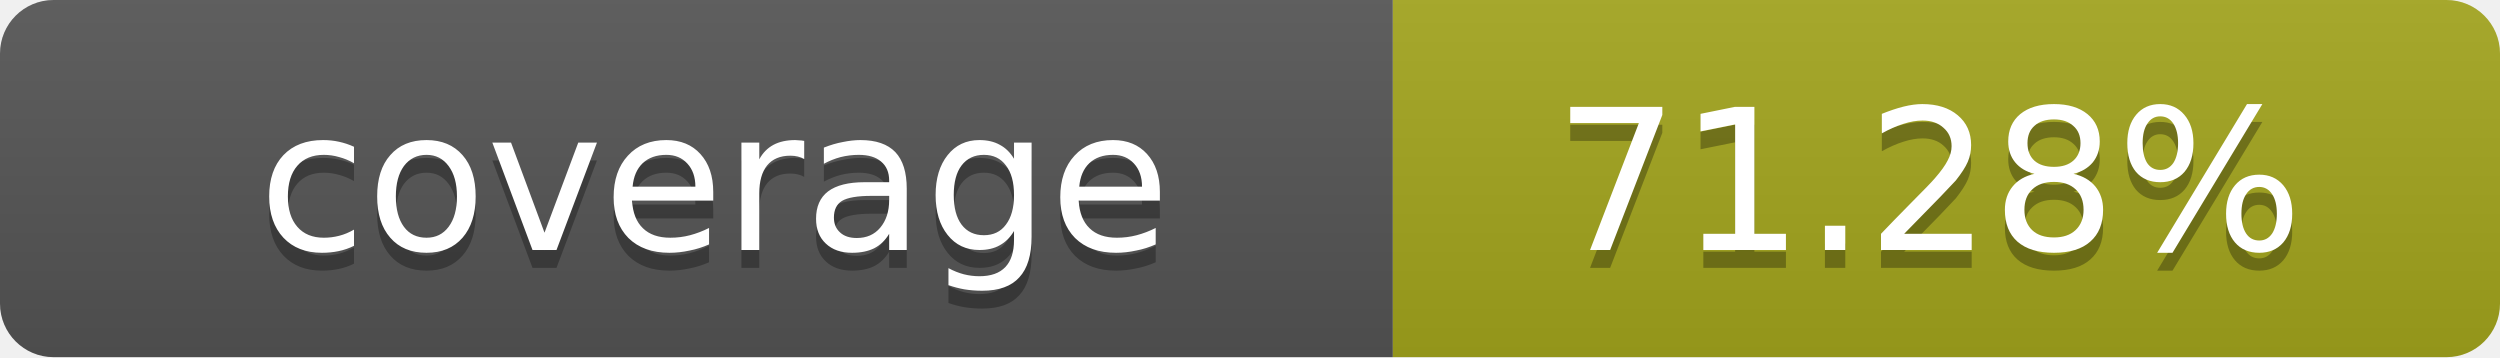
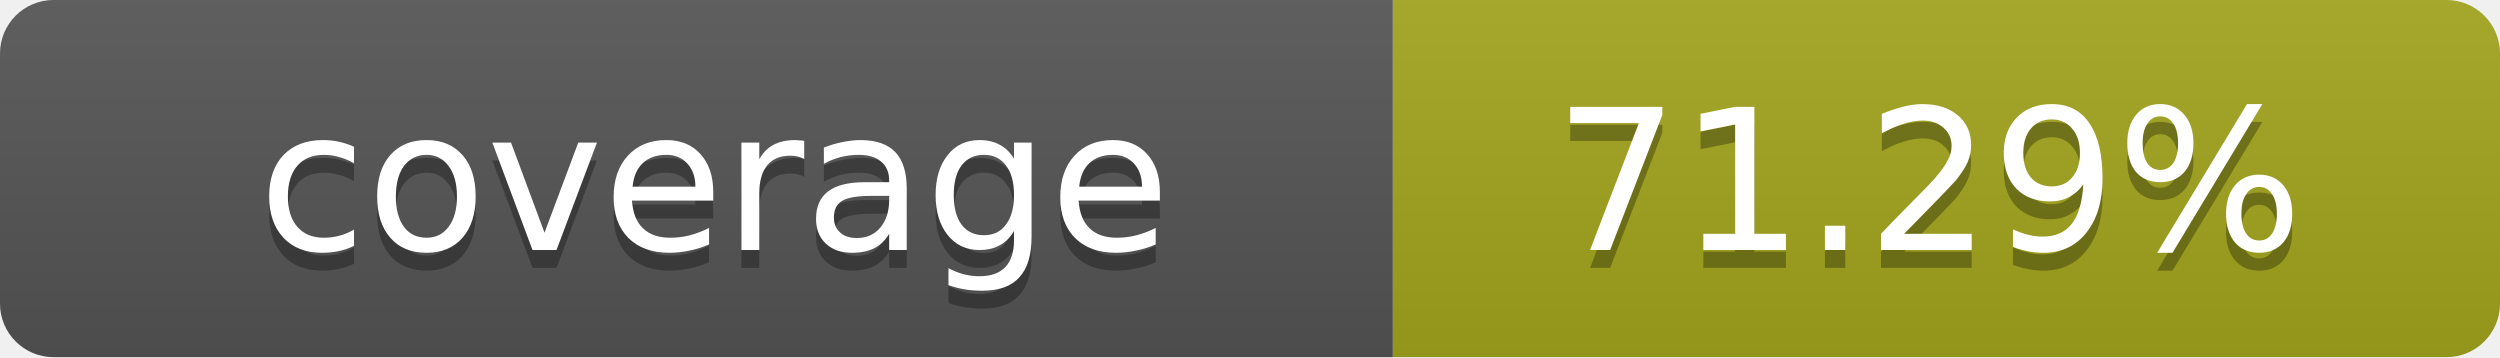
- <svg xmlns="http://www.w3.org/2000/svg" width="140" height="20" role="img" aria-label="coverage: 71.28%">
+ <svg xmlns="http://www.w3.org/2000/svg" width="140" height="20" role="img" aria-label="coverage: 71.29%">
  <linearGradient id="s" x2="0" y2="100%">
    <stop offset="0" stop-color="#bbb" stop-opacity=".1" />
    <stop offset="1" stop-opacity=".1" />
  </linearGradient>
  <clipPath id="r">
    <rect width="140" height="20" rx="3" fill="#fff" />
  </clipPath>
  <g clip-path="url(#r)">
    <rect width="78" height="20" fill="#555" />
    <rect x="78" width="62" height="20" fill="#a4a61d" />
    <rect width="140" height="20" fill="url(#s)" />
  </g>
  <g fill="#fff" text-anchor="middle" font-family="Verdana,Geneva,DejaVu Sans,sans-serif" text-rendering="geometricPrecision" font-size="11">
    <text x="40" y="15" fill="#010101" fill-opacity=".3">coverage</text>
    <text x="40" y="14">coverage</text>
-     <text x="108" y="15" fill="#010101" fill-opacity=".3">71.28%</text>
-     <text x="108" y="14">71.28%</text>
+     <text x="108" y="15" fill="#010101" fill-opacity=".3">71.29%</text>
+     <text x="108" y="14">71.29%</text>
  </g>
</svg>
